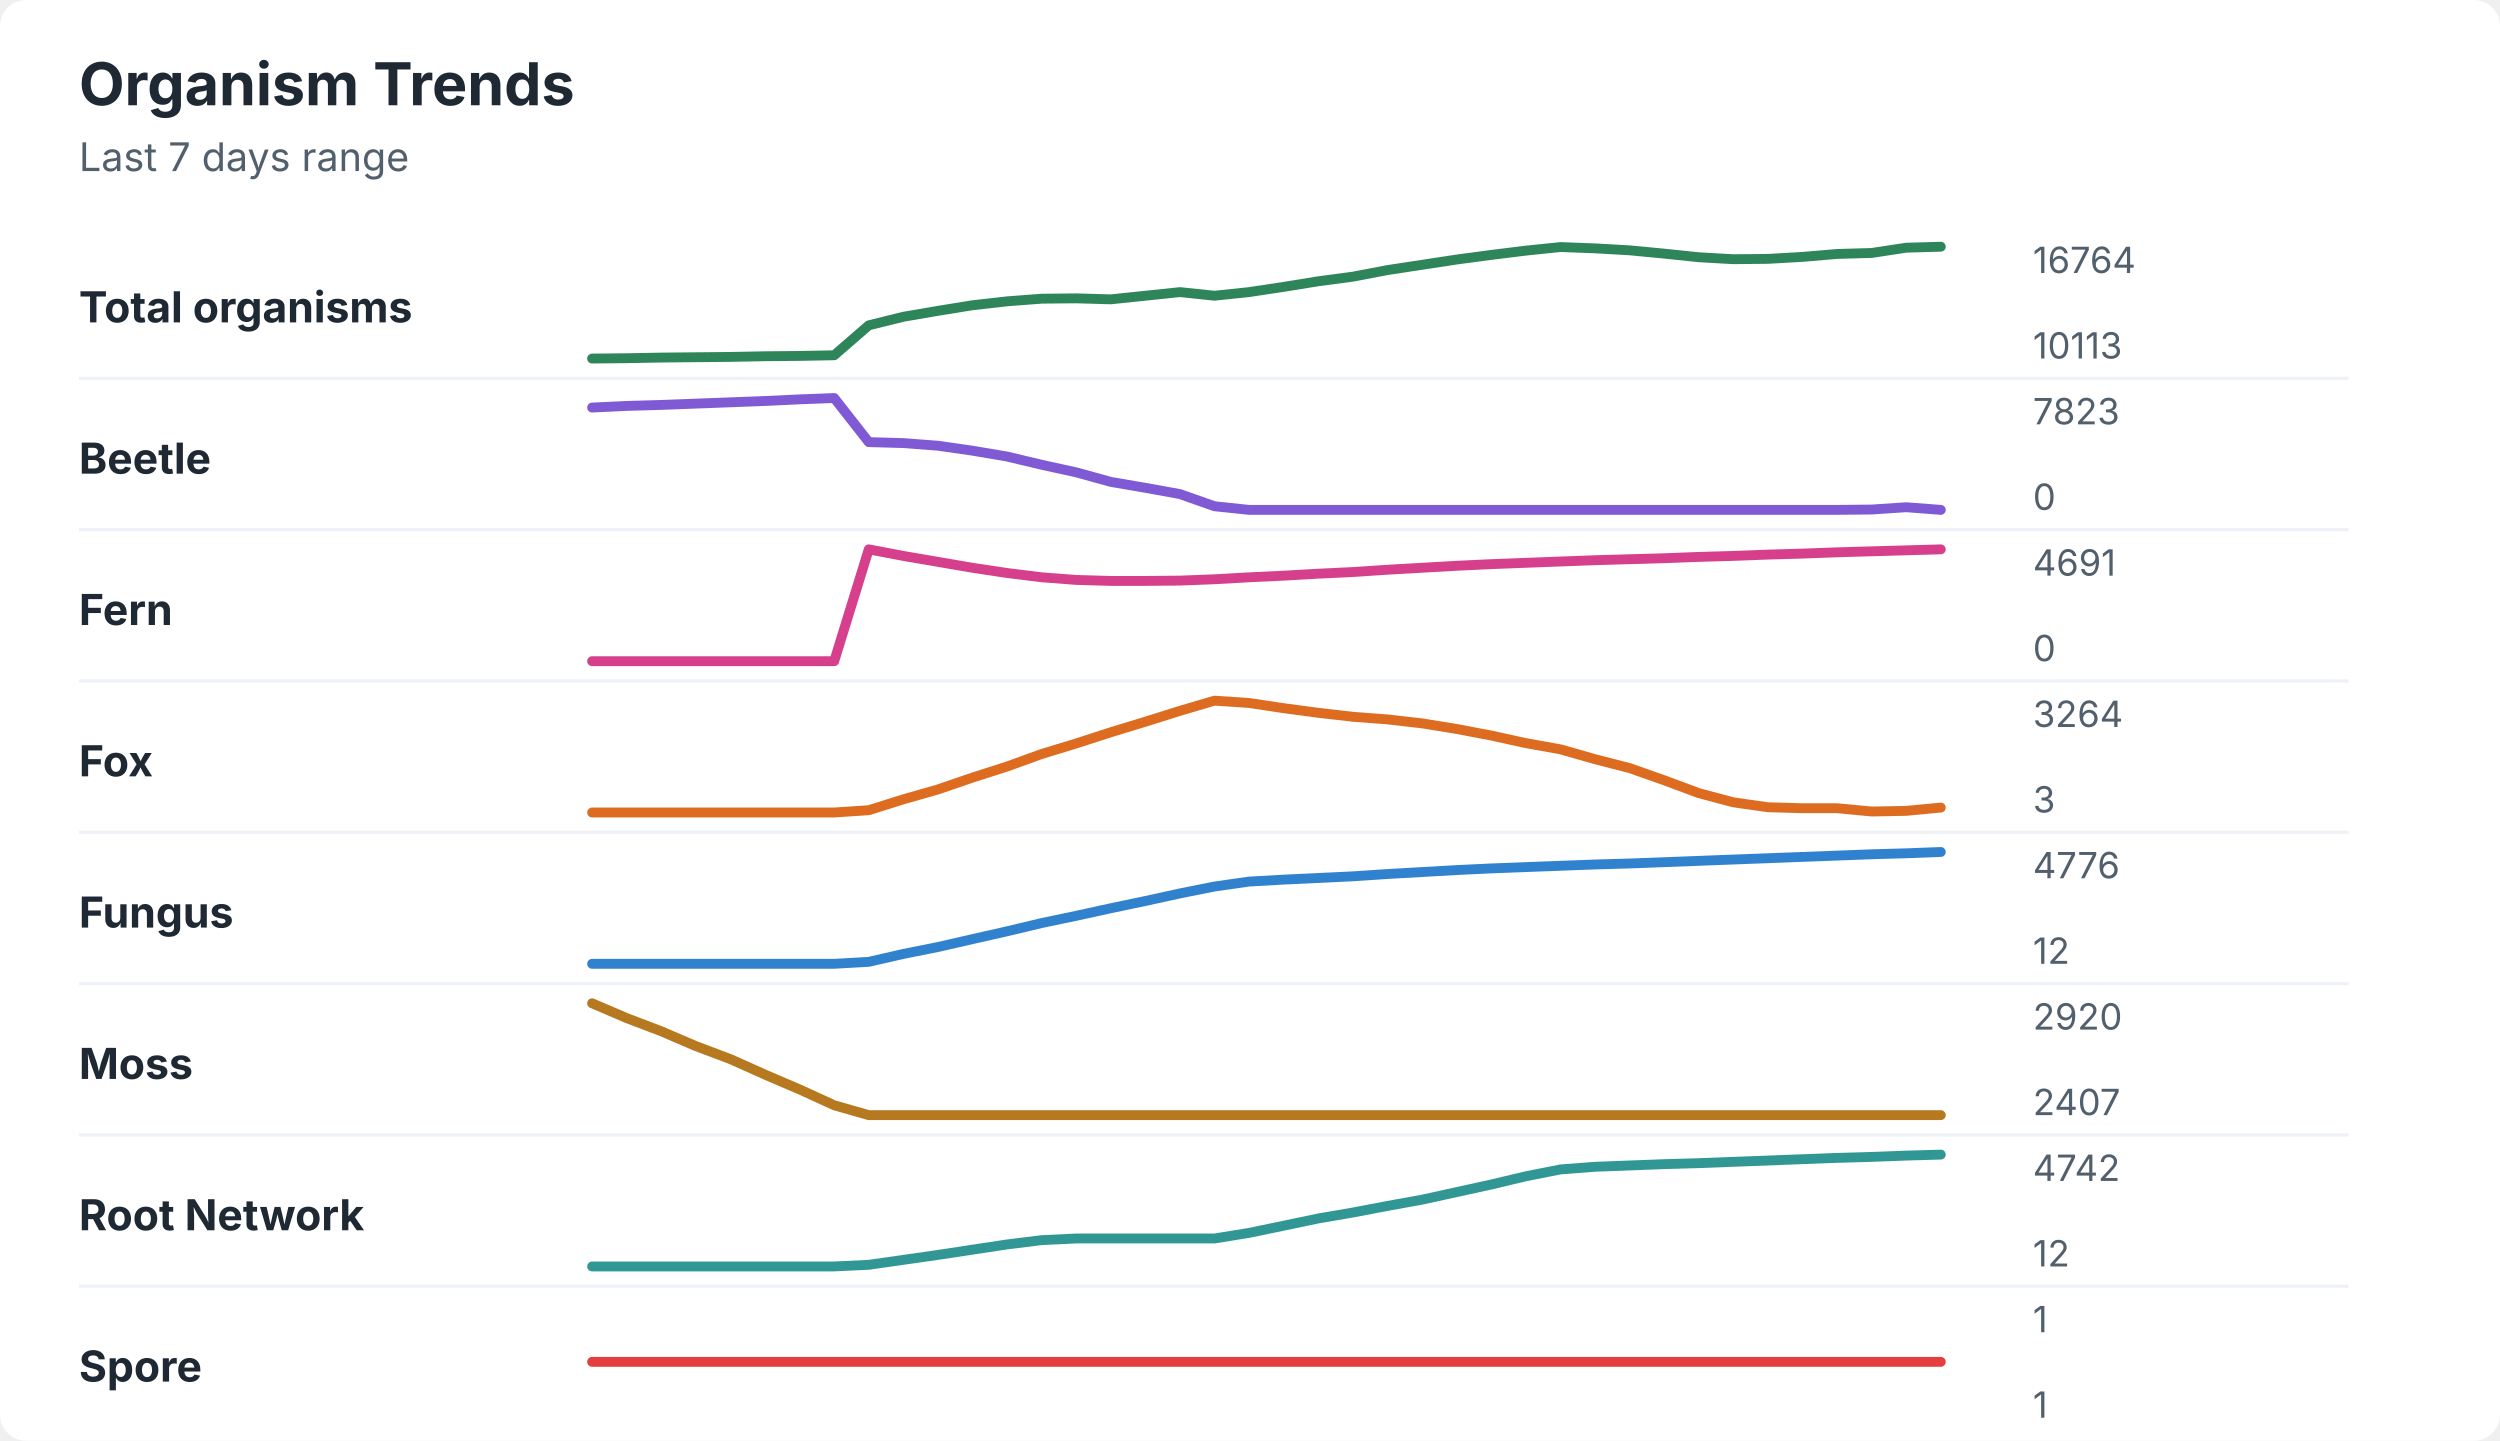
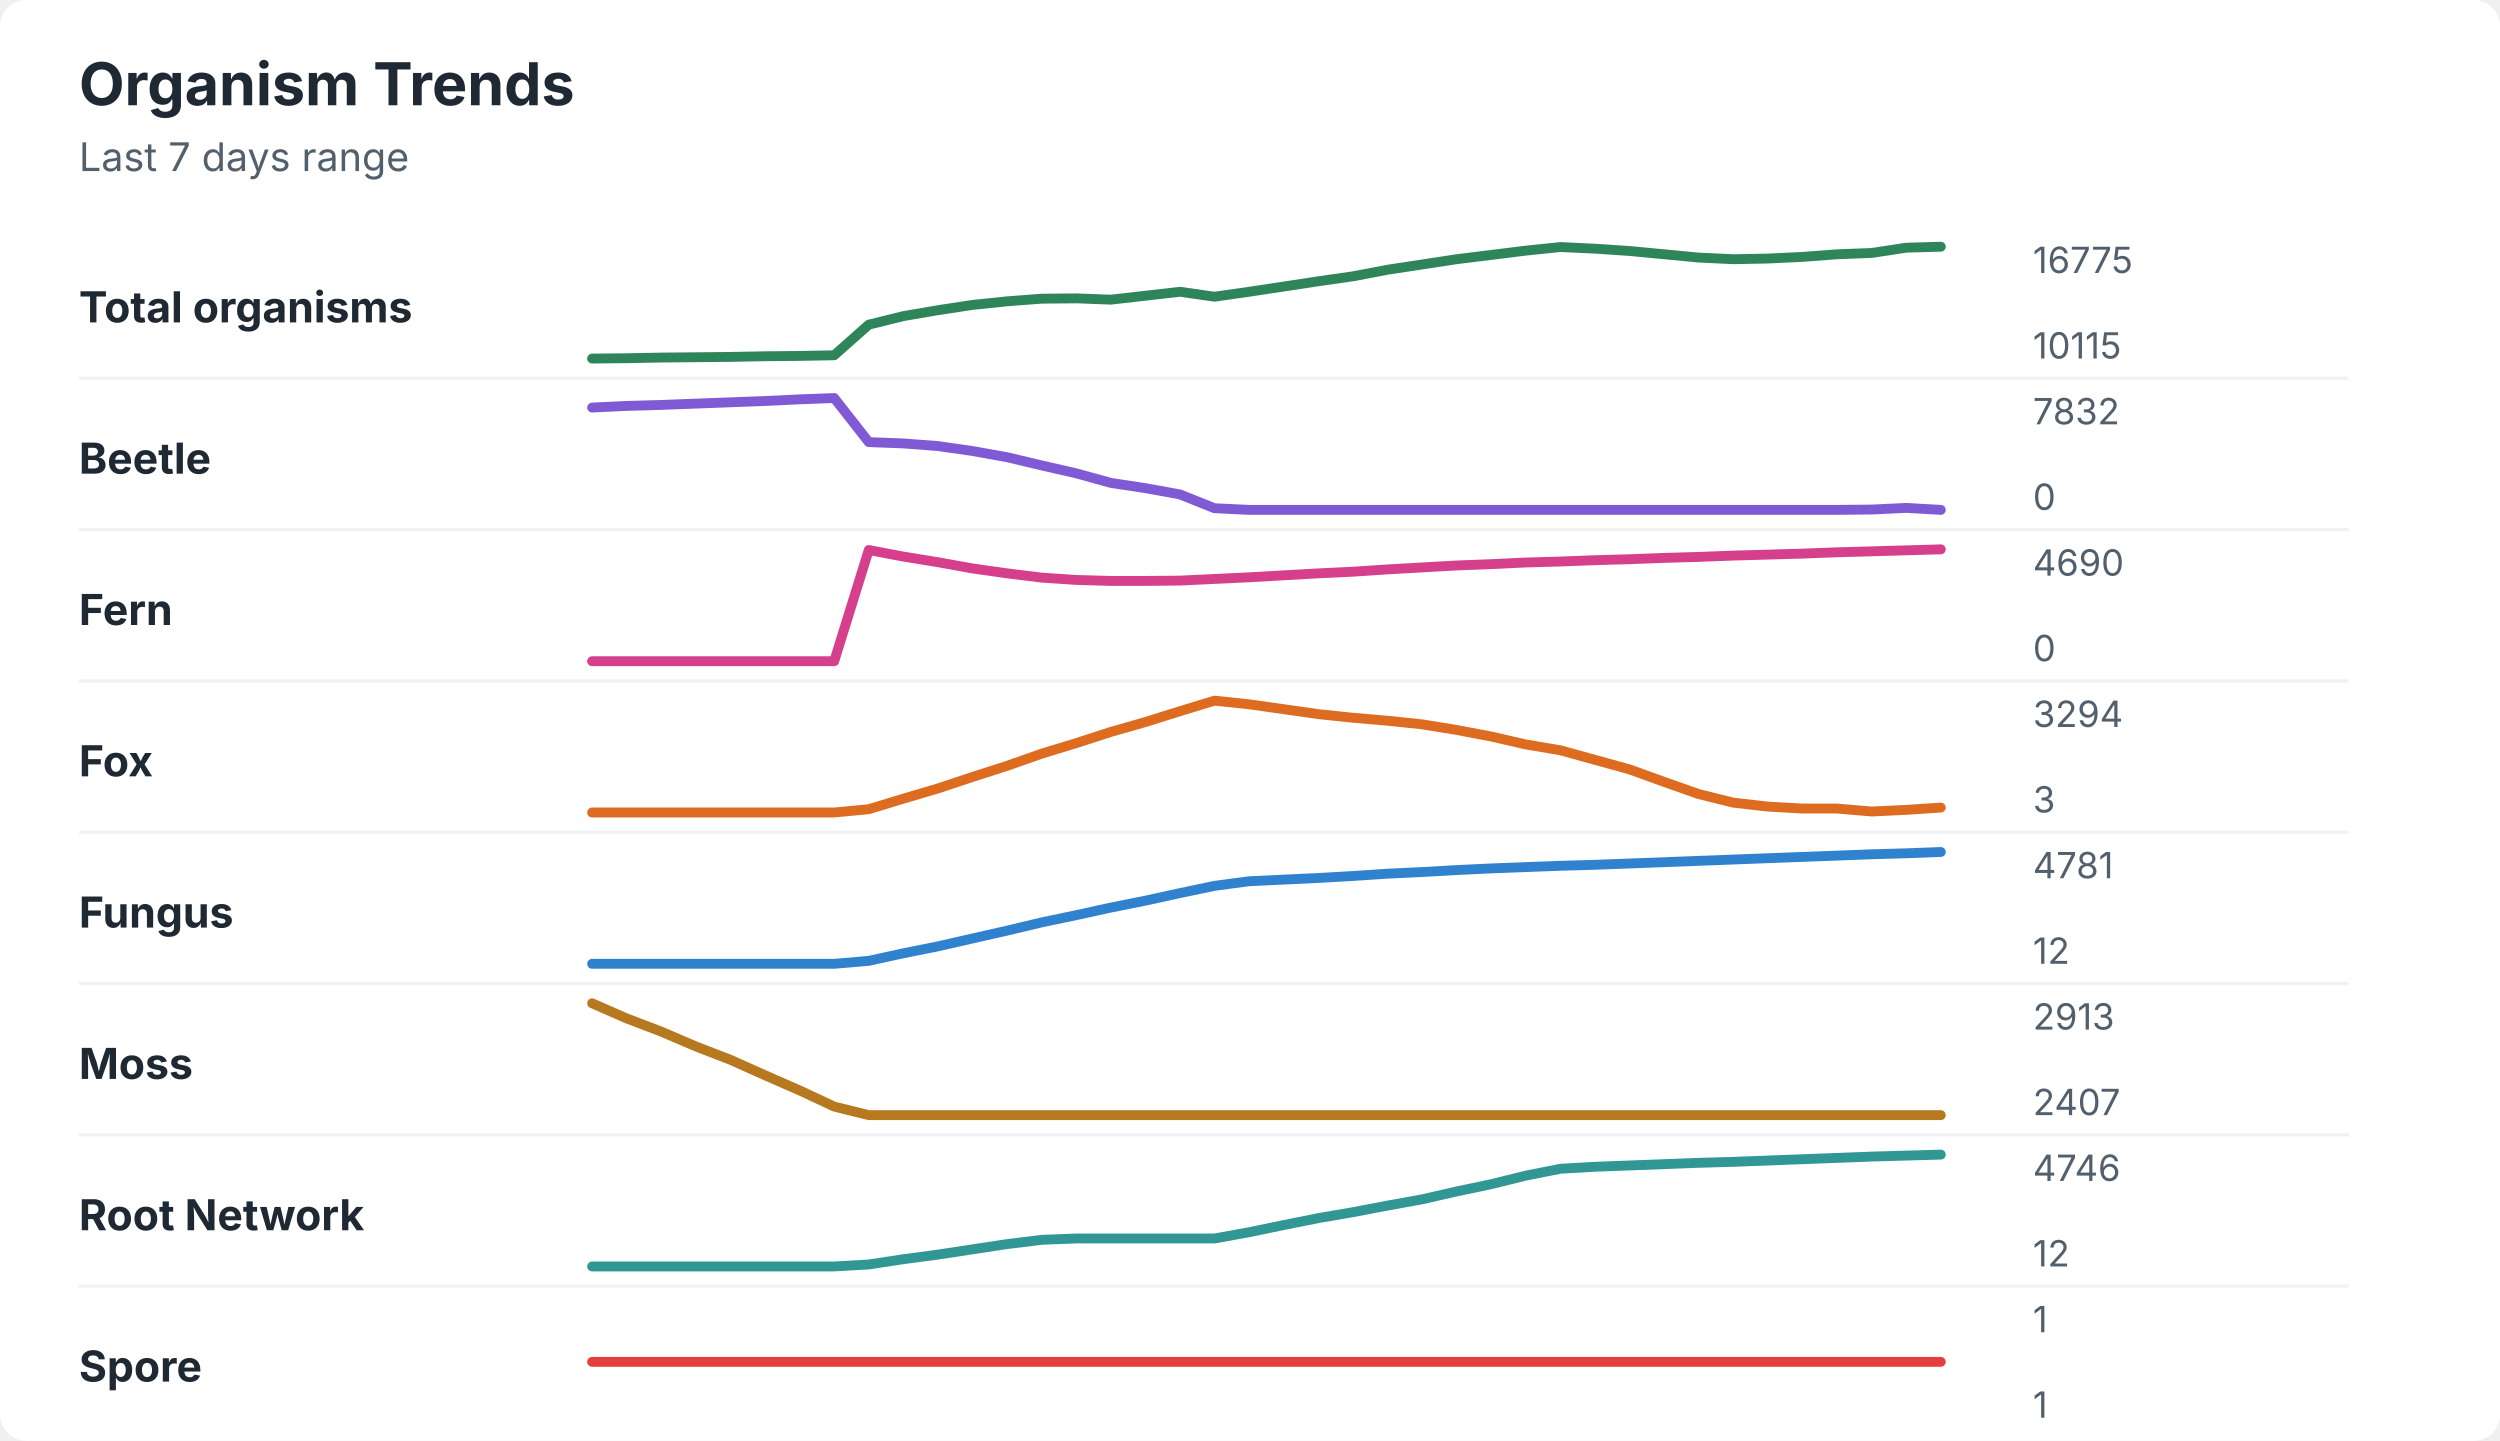
<svg xmlns="http://www.w3.org/2000/svg" width="760" height="438" viewBox="0 0 760 438" role="img" aria-labelledby="title desc">
  <rect width="760" height="438" rx="8" fill="#ffffff" />
  <style>
    text { font-family: -apple-system, BlinkMacSystemFont, "Segoe UI", sans-serif; }
    .title { font-size: 18px; font-weight: 700; fill: #1f2933; }
    .subtitle { font-size: 12px; fill: #52606d; }
    .label { font-size: 13px; font-weight: 650; fill: #1f2933; }
    .axis-value { font-size: 11px; fill: #52606d; }
    .separator { stroke: #eef2f7; stroke-width: 1; }
  </style>
  <text x="24" y="32" class="title">Organism Trends</text>
  <text x="24" y="52" class="subtitle">Last 7 days range</text>
  <text x="24" y="98" class="label">Total organisms</text>
-   <polyline points="180.0,109.0 190.5,108.9 201.0,108.7 211.5,108.6 222.1,108.5 232.6,108.3 243.1,108.2 253.6,108.0 264.1,98.9 274.6,96.3 285.1,94.5 295.6,92.8 306.2,91.6 316.7,90.8 327.2,90.7 337.7,91.0 348.2,89.9 358.7,88.8 369.2,89.9 379.7,88.8 390.3,87.2 400.8,85.5 411.3,84.1 421.8,82.1 432.3,80.5 442.8,78.9 453.3,77.5 463.8,76.2 474.4,75.1 484.9,75.5 495.4,76.1 505.9,77.1 516.4,78.2 526.9,78.8 537.4,78.7 547.9,78.1 558.5,77.2 569.0,76.9 579.5,75.3 590.0,75.0 " fill="none" stroke="#2f855a" stroke-width="3" stroke-linecap="round" stroke-linejoin="round" />
-   <text x="618" y="83" class="axis-value">16764</text>
-   <text x="618" y="109" class="axis-value">10113</text>
+   <polyline points="180.0,109.0 190.5,108.9 201.0,108.7 211.5,108.6 222.1,108.5 232.6,108.3 243.1,108.2 253.6,108.0 264.1,98.7 274.6,96.1 285.1,94.3 295.6,92.7 306.2,91.6 316.7,90.8 327.2,90.7 337.7,91.1 348.2,89.9 358.7,88.7 369.2,90.2 379.7,88.7 390.3,87.1 400.8,85.5 411.3,84.0 421.8,82.0 432.3,80.4 442.8,78.8 453.3,77.5 463.8,76.2 474.4,75.1 484.9,75.6 495.4,76.3 505.9,77.3 516.4,78.3 526.9,78.8 537.4,78.6 547.9,78.1 558.5,77.3 569.0,76.9 579.5,75.3 590.0,75.0 " fill="none" stroke="#2f855a" stroke-width="3" stroke-linecap="round" stroke-linejoin="round" />
+   <text x="618" y="83" class="axis-value">16775</text>
+   <text x="618" y="109" class="axis-value">10115</text>
  <line x1="24" y1="115.0" x2="714" y2="115.0" class="separator" />
  <text x="24" y="144" class="label">Beetle</text>
-   <polyline points="180.0,123.9 190.5,123.4 201.0,123.1 211.5,122.7 222.1,122.3 232.6,121.9 243.1,121.4 253.6,121.0 264.1,134.4 274.6,134.7 285.1,135.5 295.6,137.0 306.2,138.8 316.7,141.3 327.2,143.6 337.7,146.5 348.2,148.3 358.7,150.2 369.2,153.9 379.7,155.0 390.3,155.0 400.8,155.0 411.3,155.0 421.8,155.0 432.3,155.0 442.8,155.0 453.3,155.0 463.8,155.0 474.4,155.0 484.9,155.0 495.4,155.0 505.9,155.0 516.4,155.0 526.9,155.0 537.4,155.0 547.9,155.0 558.5,155.0 569.0,154.9 579.5,154.2 590.0,155.0 " fill="none" stroke="#805ad5" stroke-width="3" stroke-linecap="round" stroke-linejoin="round" />
-   <text x="618" y="129" class="axis-value">7823</text>
+   <polyline points="180.0,123.9 190.5,123.4 201.0,123.1 211.5,122.7 222.1,122.3 232.6,121.9 243.1,121.4 253.6,121.0 264.1,134.4 274.6,134.8 285.1,135.6 295.6,137.1 306.2,139.0 316.7,141.5 327.2,143.9 337.7,146.8 348.2,148.4 358.7,150.3 369.2,154.5 379.7,155.0 390.3,155.0 400.8,155.0 411.3,155.0 421.8,155.0 432.3,155.0 442.8,155.0 453.3,155.0 463.8,155.0 474.4,155.0 484.9,155.0 495.4,155.0 505.9,155.0 516.4,155.0 526.9,155.0 537.4,155.0 547.9,155.0 558.5,155.0 569.0,154.9 579.5,154.4 590.0,155.0 " fill="none" stroke="#805ad5" stroke-width="3" stroke-linecap="round" stroke-linejoin="round" />
+   <text x="618" y="129" class="axis-value">7832</text>
  <text x="618" y="155" class="axis-value">0</text>
  <line x1="24" y1="161.0" x2="714" y2="161.0" class="separator" />
  <text x="24" y="190" class="label">Fern</text>
-   <polyline points="180.0,201.0 190.5,201.0 201.0,201.0 211.5,201.0 222.1,201.0 232.6,201.0 243.1,201.0 253.6,201.0 264.1,167.0 274.6,169.0 285.1,170.8 295.6,172.6 306.2,174.2 316.7,175.5 327.2,176.3 337.7,176.6 348.2,176.6 358.7,176.5 369.2,176.1 379.7,175.5 390.3,175.0 400.8,174.4 411.3,173.9 421.8,173.2 432.3,172.6 442.8,172.0 453.3,171.5 463.8,171.1 474.4,170.7 484.9,170.3 495.4,170.0 505.9,169.7 516.4,169.3 526.9,169.0 537.4,168.6 547.9,168.3 558.5,167.9 569.0,167.6 579.5,167.3 590.0,167.0 " fill="none" stroke="#d53f8c" stroke-width="3" stroke-linecap="round" stroke-linejoin="round" />
-   <text x="618" y="175" class="axis-value">4691</text>
+   <polyline points="180.0,201.0 190.5,201.0 201.0,201.0 211.5,201.0 222.1,201.0 232.6,201.0 243.1,201.0 253.6,201.0 264.1,167.2 274.6,169.2 285.1,170.9 295.6,172.8 306.2,174.3 316.7,175.6 327.2,176.3 337.7,176.6 348.2,176.6 358.7,176.5 369.2,176.0 379.7,175.5 390.3,174.9 400.8,174.3 411.3,173.8 421.8,173.1 432.3,172.5 442.8,171.9 453.3,171.5 463.8,171.0 474.4,170.7 484.9,170.3 495.4,170.0 505.9,169.6 516.4,169.3 526.9,168.9 537.4,168.6 547.9,168.3 558.5,167.9 569.0,167.6 579.5,167.3 590.0,167.0 " fill="none" stroke="#d53f8c" stroke-width="3" stroke-linecap="round" stroke-linejoin="round" />
+   <text x="618" y="175" class="axis-value">4690</text>
  <text x="618" y="201" class="axis-value">0</text>
  <line x1="24" y1="207.0" x2="714" y2="207.0" class="separator" />
  <text x="24" y="236" class="label">Fox</text>
-   <polyline points="180.0,247.0 190.5,247.0 201.0,247.0 211.5,247.0 222.1,247.0 232.6,247.0 243.1,247.0 253.6,247.0 264.1,246.3 274.6,243.0 285.1,240.0 295.6,236.4 306.2,233.0 316.7,229.2 327.2,226.0 337.7,222.6 348.2,219.4 358.7,216.1 369.2,213.0 379.7,213.7 390.3,215.3 400.8,216.7 411.3,217.9 421.8,218.7 432.3,219.9 442.8,221.6 453.3,223.6 463.8,225.9 474.4,227.8 484.9,230.8 495.4,233.5 505.9,237.2 516.4,241.1 526.9,243.9 537.4,245.4 547.9,245.7 558.5,245.7 569.0,246.7 579.5,246.5 590.0,245.5 " fill="none" stroke="#dd6b20" stroke-width="3" stroke-linecap="round" stroke-linejoin="round" />
-   <text x="618" y="221" class="axis-value">3264</text>
+   <polyline points="180.0,247.0 190.5,247.0 201.0,247.0 211.5,247.0 222.1,247.0 232.6,247.0 243.1,247.0 253.6,247.0 264.1,246.0 274.6,242.8 285.1,239.7 295.6,236.2 306.2,232.8 316.7,229.1 327.2,225.9 337.7,222.5 348.2,219.5 358.7,216.2 369.2,213.0 379.7,214.1 390.3,215.6 400.8,217.1 411.3,218.2 421.8,219.1 432.3,220.2 442.8,221.9 453.3,223.9 463.8,226.3 474.4,228.1 484.9,231.0 495.4,233.9 505.9,237.7 516.4,241.4 526.9,244.0 537.4,245.2 547.9,245.8 558.5,245.8 569.0,246.7 579.5,246.2 590.0,245.5 " fill="none" stroke="#dd6b20" stroke-width="3" stroke-linecap="round" stroke-linejoin="round" />
+   <text x="618" y="221" class="axis-value">3294</text>
  <text x="618" y="247" class="axis-value">3</text>
  <line x1="24" y1="253.0" x2="714" y2="253.0" class="separator" />
  <text x="24" y="282" class="label">Fungus</text>
-   <polyline points="180.0,293.0 190.5,293.0 201.0,293.0 211.5,293.0 222.1,293.0 232.6,293.0 243.1,293.0 253.6,293.0 264.1,292.4 274.6,290.0 285.1,287.9 295.6,285.5 306.2,283.1 316.7,280.6 327.2,278.4 337.7,276.1 348.2,273.9 358.7,271.6 369.2,269.5 379.7,268.0 390.3,267.4 400.8,266.9 411.3,266.4 421.8,265.7 432.3,265.1 442.8,264.5 453.3,264.0 463.8,263.6 474.4,263.2 484.9,262.8 495.4,262.5 505.9,262.1 516.4,261.7 526.9,261.3 537.4,260.9 547.9,260.5 558.5,260.1 569.0,259.7 579.5,259.4 590.0,259.0 " fill="none" stroke="#3182ce" stroke-width="3" stroke-linecap="round" stroke-linejoin="round" />
-   <text x="618" y="267" class="axis-value">4776</text>
+   <polyline points="180.0,293.0 190.5,293.0 201.0,293.0 211.5,293.0 222.1,293.0 232.6,293.0 243.1,293.0 253.6,293.0 264.1,292.1 274.6,289.8 285.1,287.7 295.6,285.3 306.2,282.9 316.7,280.4 327.2,278.2 337.7,275.9 348.2,273.8 358.7,271.5 369.2,269.3 379.7,267.9 390.3,267.4 400.8,266.9 411.3,266.3 421.8,265.6 432.3,265.1 442.8,264.5 453.3,264.0 463.8,263.6 474.4,263.2 484.9,262.9 495.4,262.5 505.9,262.1 516.4,261.7 526.9,261.3 537.4,260.9 547.9,260.5 558.5,260.1 569.0,259.7 579.5,259.4 590.0,259.0 " fill="none" stroke="#3182ce" stroke-width="3" stroke-linecap="round" stroke-linejoin="round" />
+   <text x="618" y="267" class="axis-value">4781</text>
  <text x="618" y="293" class="axis-value">12</text>
  <line x1="24" y1="299.0" x2="714" y2="299.0" class="separator" />
  <text x="24" y="328" class="label">Moss</text>
-   <polyline points="180.0,305.0 190.5,309.5 201.0,313.5 211.5,318.0 222.1,322.0 232.6,326.7 243.1,331.2 253.6,336.0 264.1,339.0 274.6,339.0 285.1,339.0 295.6,339.0 306.2,339.0 316.7,339.0 327.2,339.0 337.7,339.0 348.2,339.0 358.7,339.0 369.2,339.0 379.7,339.0 390.3,339.0 400.8,339.0 411.3,339.0 421.8,339.0 432.3,339.0 442.8,339.0 453.3,339.0 463.8,339.0 474.4,339.0 484.9,339.0 495.4,339.0 505.9,339.0 516.4,339.0 526.9,339.0 537.4,339.0 547.9,339.0 558.5,339.0 569.0,339.0 579.5,339.0 590.0,339.0 " fill="none" stroke="#b7791f" stroke-width="3" stroke-linecap="round" stroke-linejoin="round" />
-   <text x="618" y="313" class="axis-value">2920</text>
+   <polyline points="180.0,305.0 190.5,309.6 201.0,313.6 211.5,318.1 222.1,322.2 232.6,326.9 243.1,331.5 253.6,336.4 264.1,339.0 274.6,339.0 285.1,339.0 295.6,339.0 306.2,339.0 316.7,339.0 327.2,339.0 337.7,339.0 348.2,339.0 358.7,339.0 369.2,339.0 379.7,339.0 390.3,339.0 400.8,339.0 411.3,339.0 421.8,339.0 432.3,339.0 442.8,339.0 453.3,339.0 463.8,339.0 474.4,339.0 484.9,339.0 495.4,339.0 505.9,339.0 516.4,339.0 526.9,339.0 537.4,339.0 547.9,339.0 558.5,339.0 569.0,339.0 579.5,339.0 590.0,339.0 " fill="none" stroke="#b7791f" stroke-width="3" stroke-linecap="round" stroke-linejoin="round" />
+   <text x="618" y="313" class="axis-value">2913</text>
  <text x="618" y="339" class="axis-value">2407</text>
  <line x1="24" y1="345.0" x2="714" y2="345.0" class="separator" />
  <text x="24" y="374" class="label">Root Network</text>
-   <polyline points="180.0,385.0 190.5,385.0 201.0,385.0 211.5,385.0 222.1,385.0 232.6,385.0 243.1,385.0 253.6,385.0 264.1,384.5 274.6,383.0 285.1,381.5 295.6,379.9 306.2,378.3 316.7,377.0 327.2,376.5 337.7,376.5 348.2,376.5 358.7,376.5 369.2,376.5 379.7,374.8 390.3,372.6 400.8,370.4 411.3,368.6 421.8,366.6 432.3,364.7 442.8,362.4 453.3,360.1 463.8,357.6 474.4,355.5 484.9,354.7 495.4,354.3 505.9,353.9 516.4,353.6 526.9,353.2 537.4,352.8 547.9,352.4 558.5,352.0 569.0,351.7 579.5,351.3 590.0,351.0 " fill="none" stroke="#319795" stroke-width="3" stroke-linecap="round" stroke-linejoin="round" />
-   <text x="618" y="359" class="axis-value">4742</text>
+   <polyline points="180.0,385.0 190.5,385.0 201.0,385.0 211.5,385.0 222.1,385.0 232.6,385.0 243.1,385.0 253.6,385.0 264.1,384.4 274.6,382.8 285.1,381.4 295.6,379.8 306.2,378.2 316.7,376.9 327.2,376.5 337.7,376.5 348.2,376.5 358.7,376.5 369.2,376.5 379.7,374.6 390.3,372.4 400.8,370.3 411.3,368.5 421.8,366.5 432.3,364.6 442.8,362.2 453.3,360.0 463.8,357.4 474.4,355.3 484.9,354.7 495.4,354.3 505.9,353.9 516.4,353.5 526.9,353.2 537.4,352.8 547.9,352.4 558.5,352.0 569.0,351.6 579.5,351.3 590.0,351.0 " fill="none" stroke="#319795" stroke-width="3" stroke-linecap="round" stroke-linejoin="round" />
+   <text x="618" y="359" class="axis-value">4746</text>
  <text x="618" y="385" class="axis-value">12</text>
  <line x1="24" y1="391.0" x2="714" y2="391.0" class="separator" />
  <text x="24" y="420" class="label">Spore</text>
  <polyline points="180.0,414.0 190.5,414.0 201.0,414.0 211.5,414.0 222.1,414.0 232.6,414.0 243.1,414.0 253.6,414.0 264.1,414.0 274.6,414.0 285.1,414.0 295.6,414.0 306.2,414.0 316.7,414.0 327.2,414.0 337.7,414.0 348.2,414.0 358.7,414.0 369.2,414.0 379.7,414.0 390.3,414.0 400.8,414.0 411.3,414.0 421.8,414.0 432.3,414.0 442.8,414.0 453.3,414.0 463.8,414.0 474.4,414.0 484.9,414.0 495.4,414.0 505.9,414.0 516.4,414.0 526.9,414.0 537.4,414.0 547.9,414.0 558.5,414.0 569.0,414.0 579.5,414.0 590.0,414.0 " fill="none" stroke="#e53e3e" stroke-width="3" stroke-linecap="round" stroke-linejoin="round" />
  <text x="618" y="405" class="axis-value">1</text>
  <text x="618" y="431" class="axis-value">1</text>
</svg>
